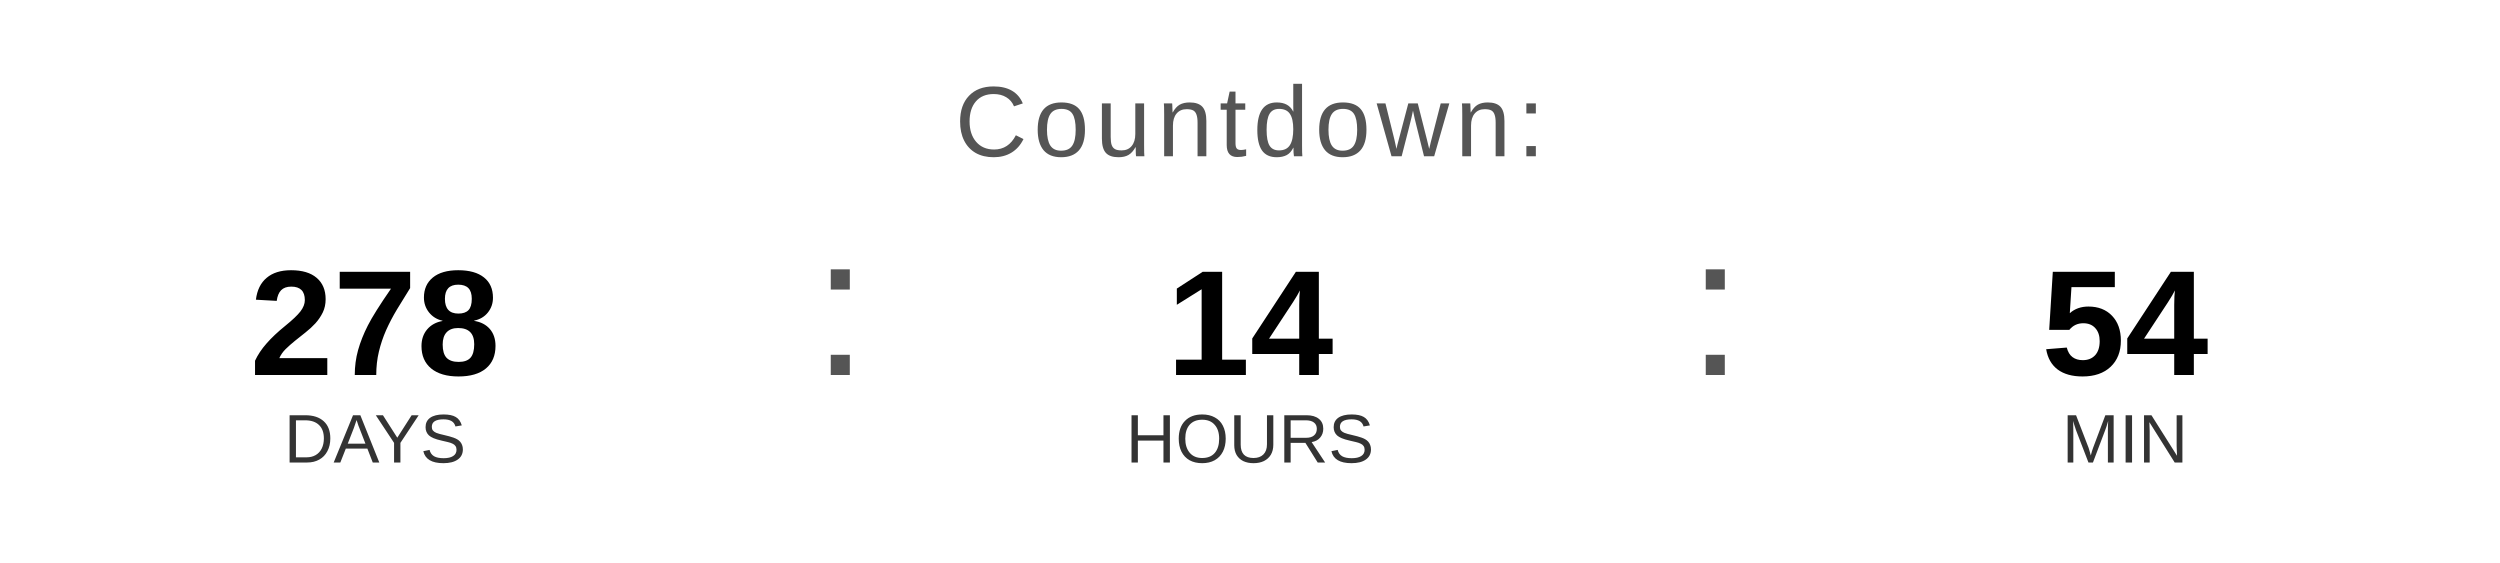
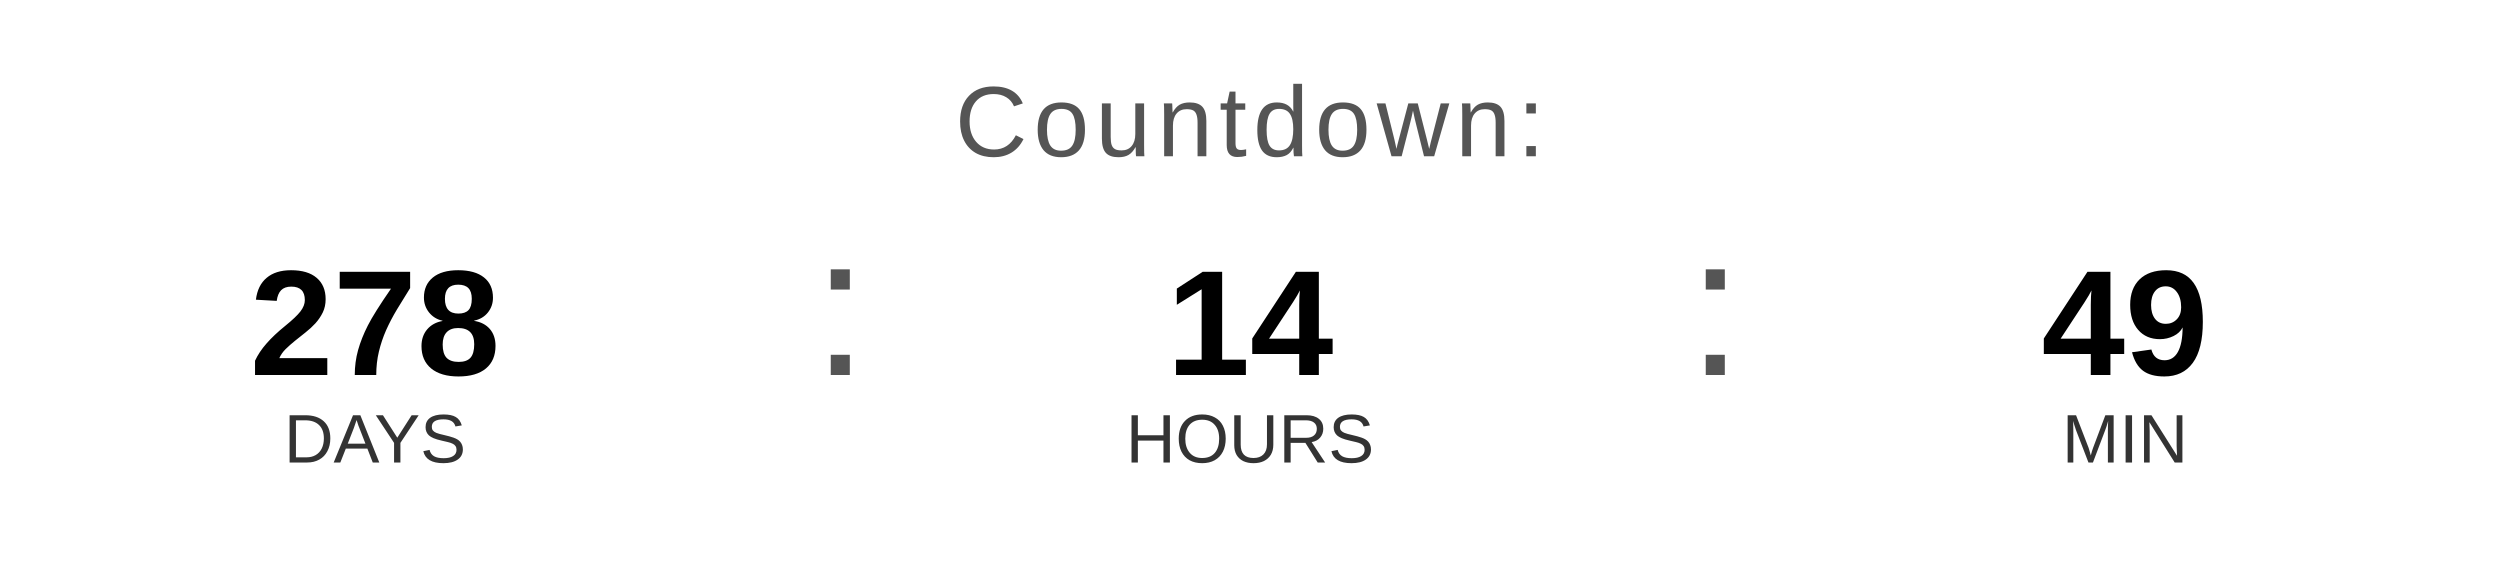
<svg xmlns="http://www.w3.org/2000/svg" width="400" height="90" viewBox="0 0 400 90">
  <text x="200" y="25" font-family="Arial, Helvetica, sans-serif" font-size="16" fill="#555555" text-anchor="middle" letter-spacing="1">
    Countdown:
  </text>
  <text x="60" y="60" font-family="Arial, Helvetica, sans-serif" font-size="24" font-weight="bold" fill="#000000" text-anchor="middle">278</text>
  <text x="60" y="74" font-family="Arial, Helvetica, sans-serif" font-size="11" fill="#333333" text-anchor="middle">DAYS</text>
  <text x="130" y="60" font-family="Arial, sans-serif" font-size="32" fill="#555555">:</text>
  <text x="200" y="60" font-family="Arial, Helvetica, sans-serif" font-size="24" font-weight="bold" fill="#000000" text-anchor="middle">14</text>
  <text x="200" y="74" font-family="Arial, Helvetica, sans-serif" font-size="11" fill="#333333" text-anchor="middle">HOURS</text>
  <text x="270" y="60" font-family="Arial, sans-serif" font-size="32" fill="#555555">:</text>
-   <text x="340" y="60" font-family="Arial, Helvetica, sans-serif" font-size="24" font-weight="bold" fill="#000000" text-anchor="middle">54</text>
+   <text x="340" y="60" font-family="Arial, Helvetica, sans-serif" font-size="24" font-weight="bold" fill="#000000" text-anchor="middle">49</text>
  <text x="340" y="74" font-family="Arial, Helvetica, sans-serif" font-size="11" fill="#333333" text-anchor="middle">MIN</text>
</svg>
